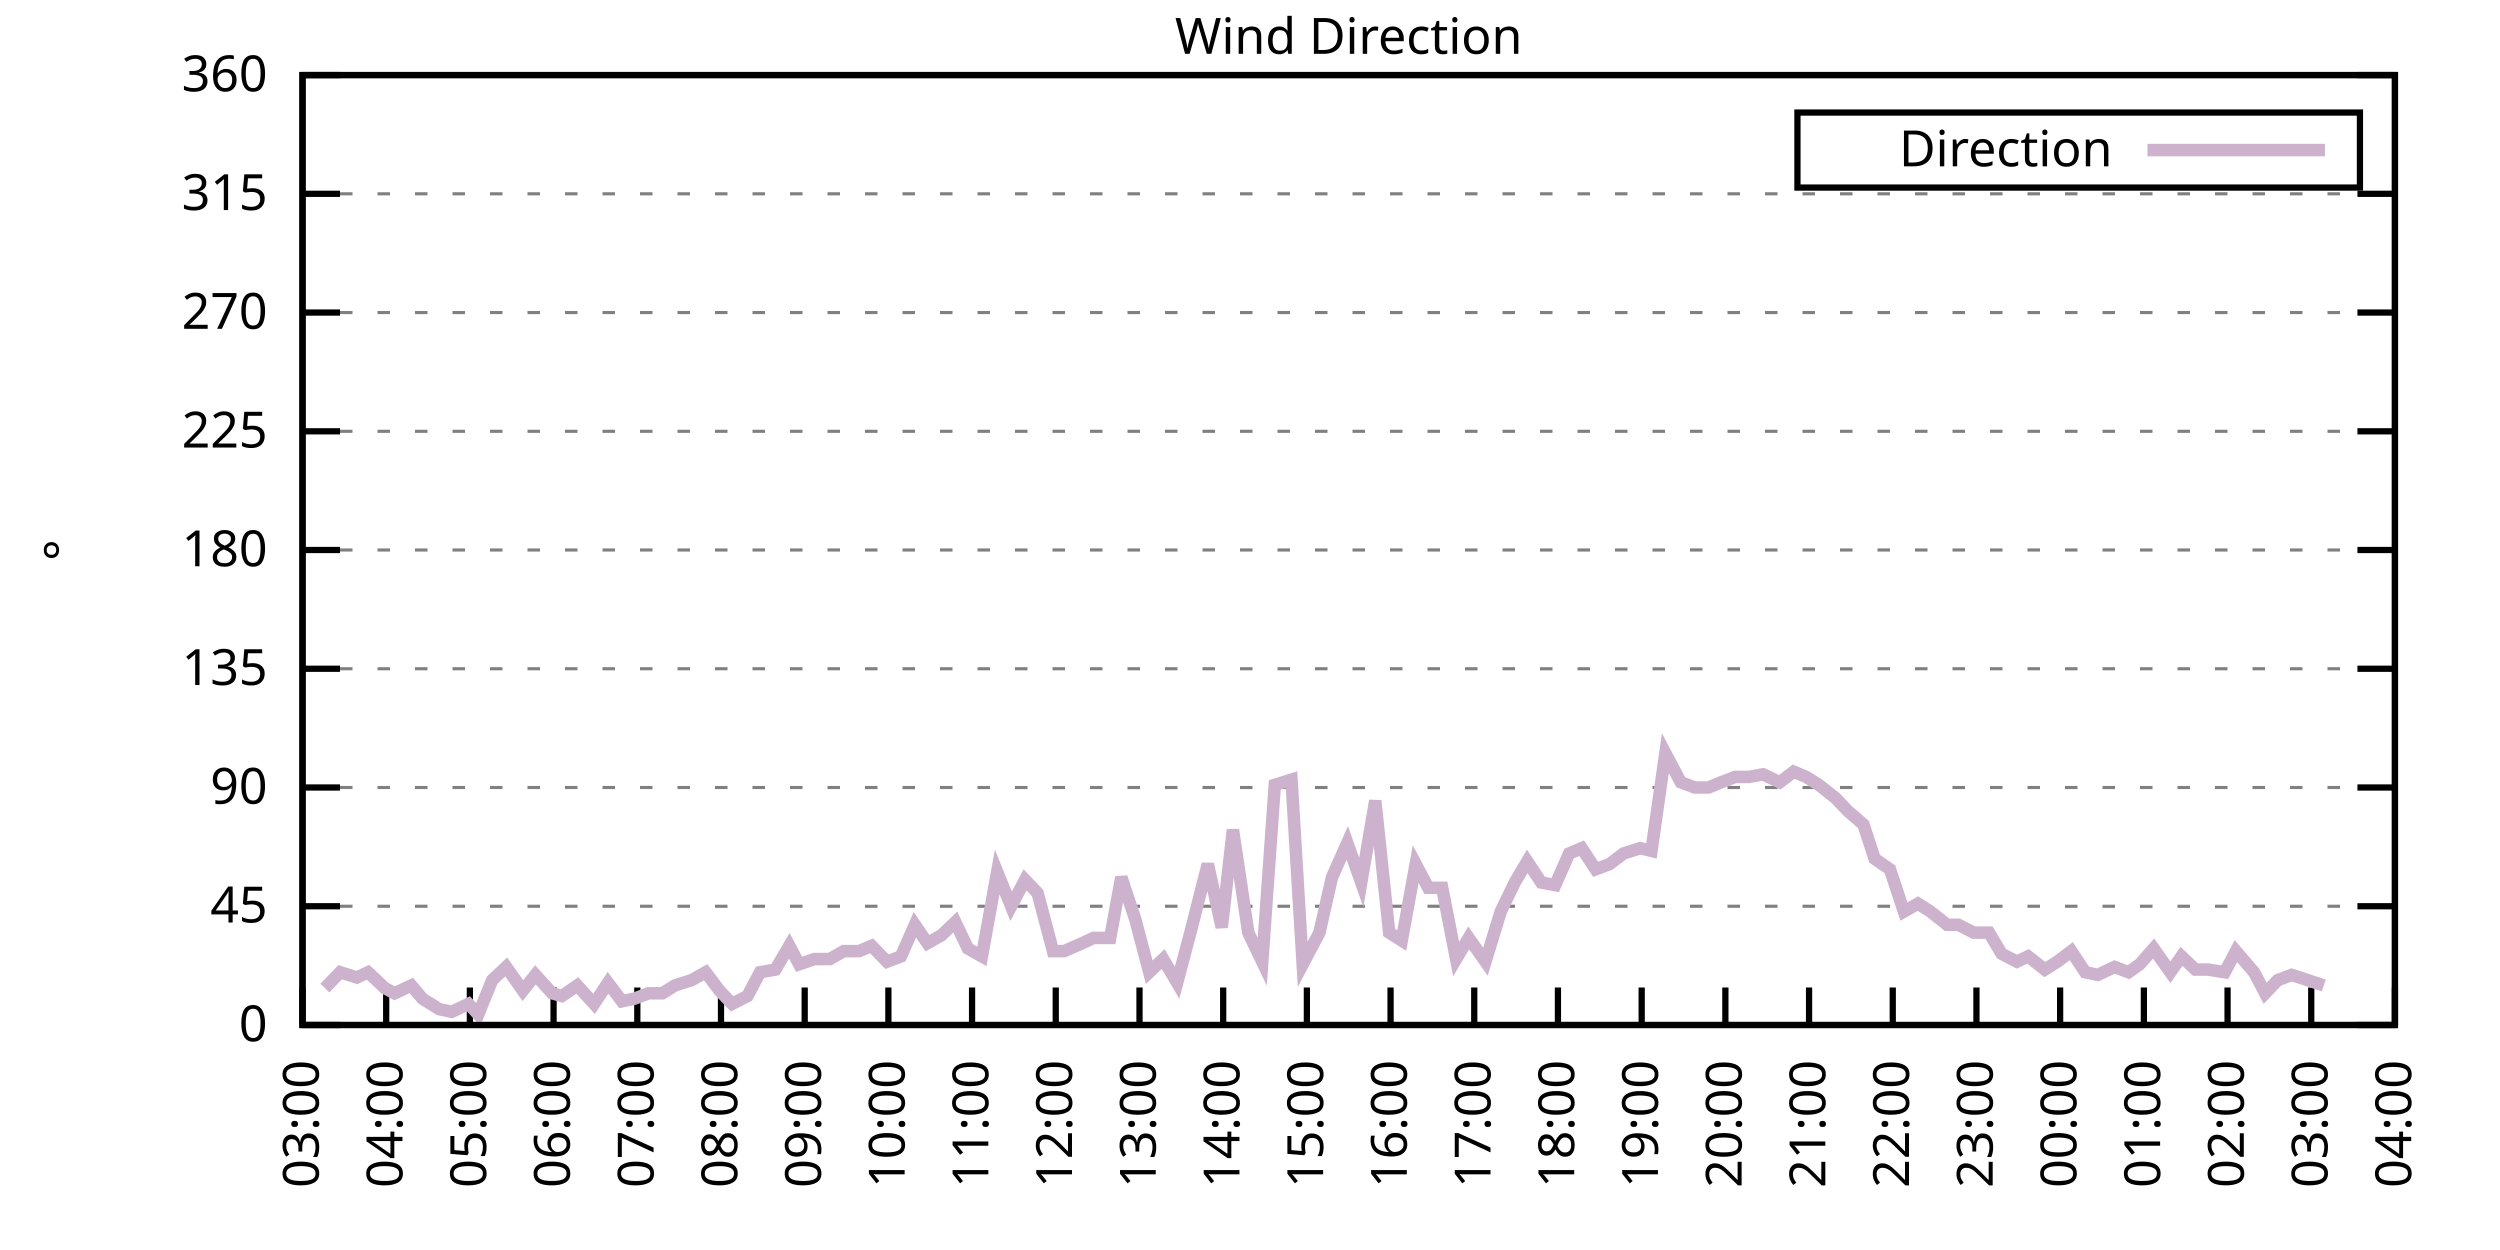
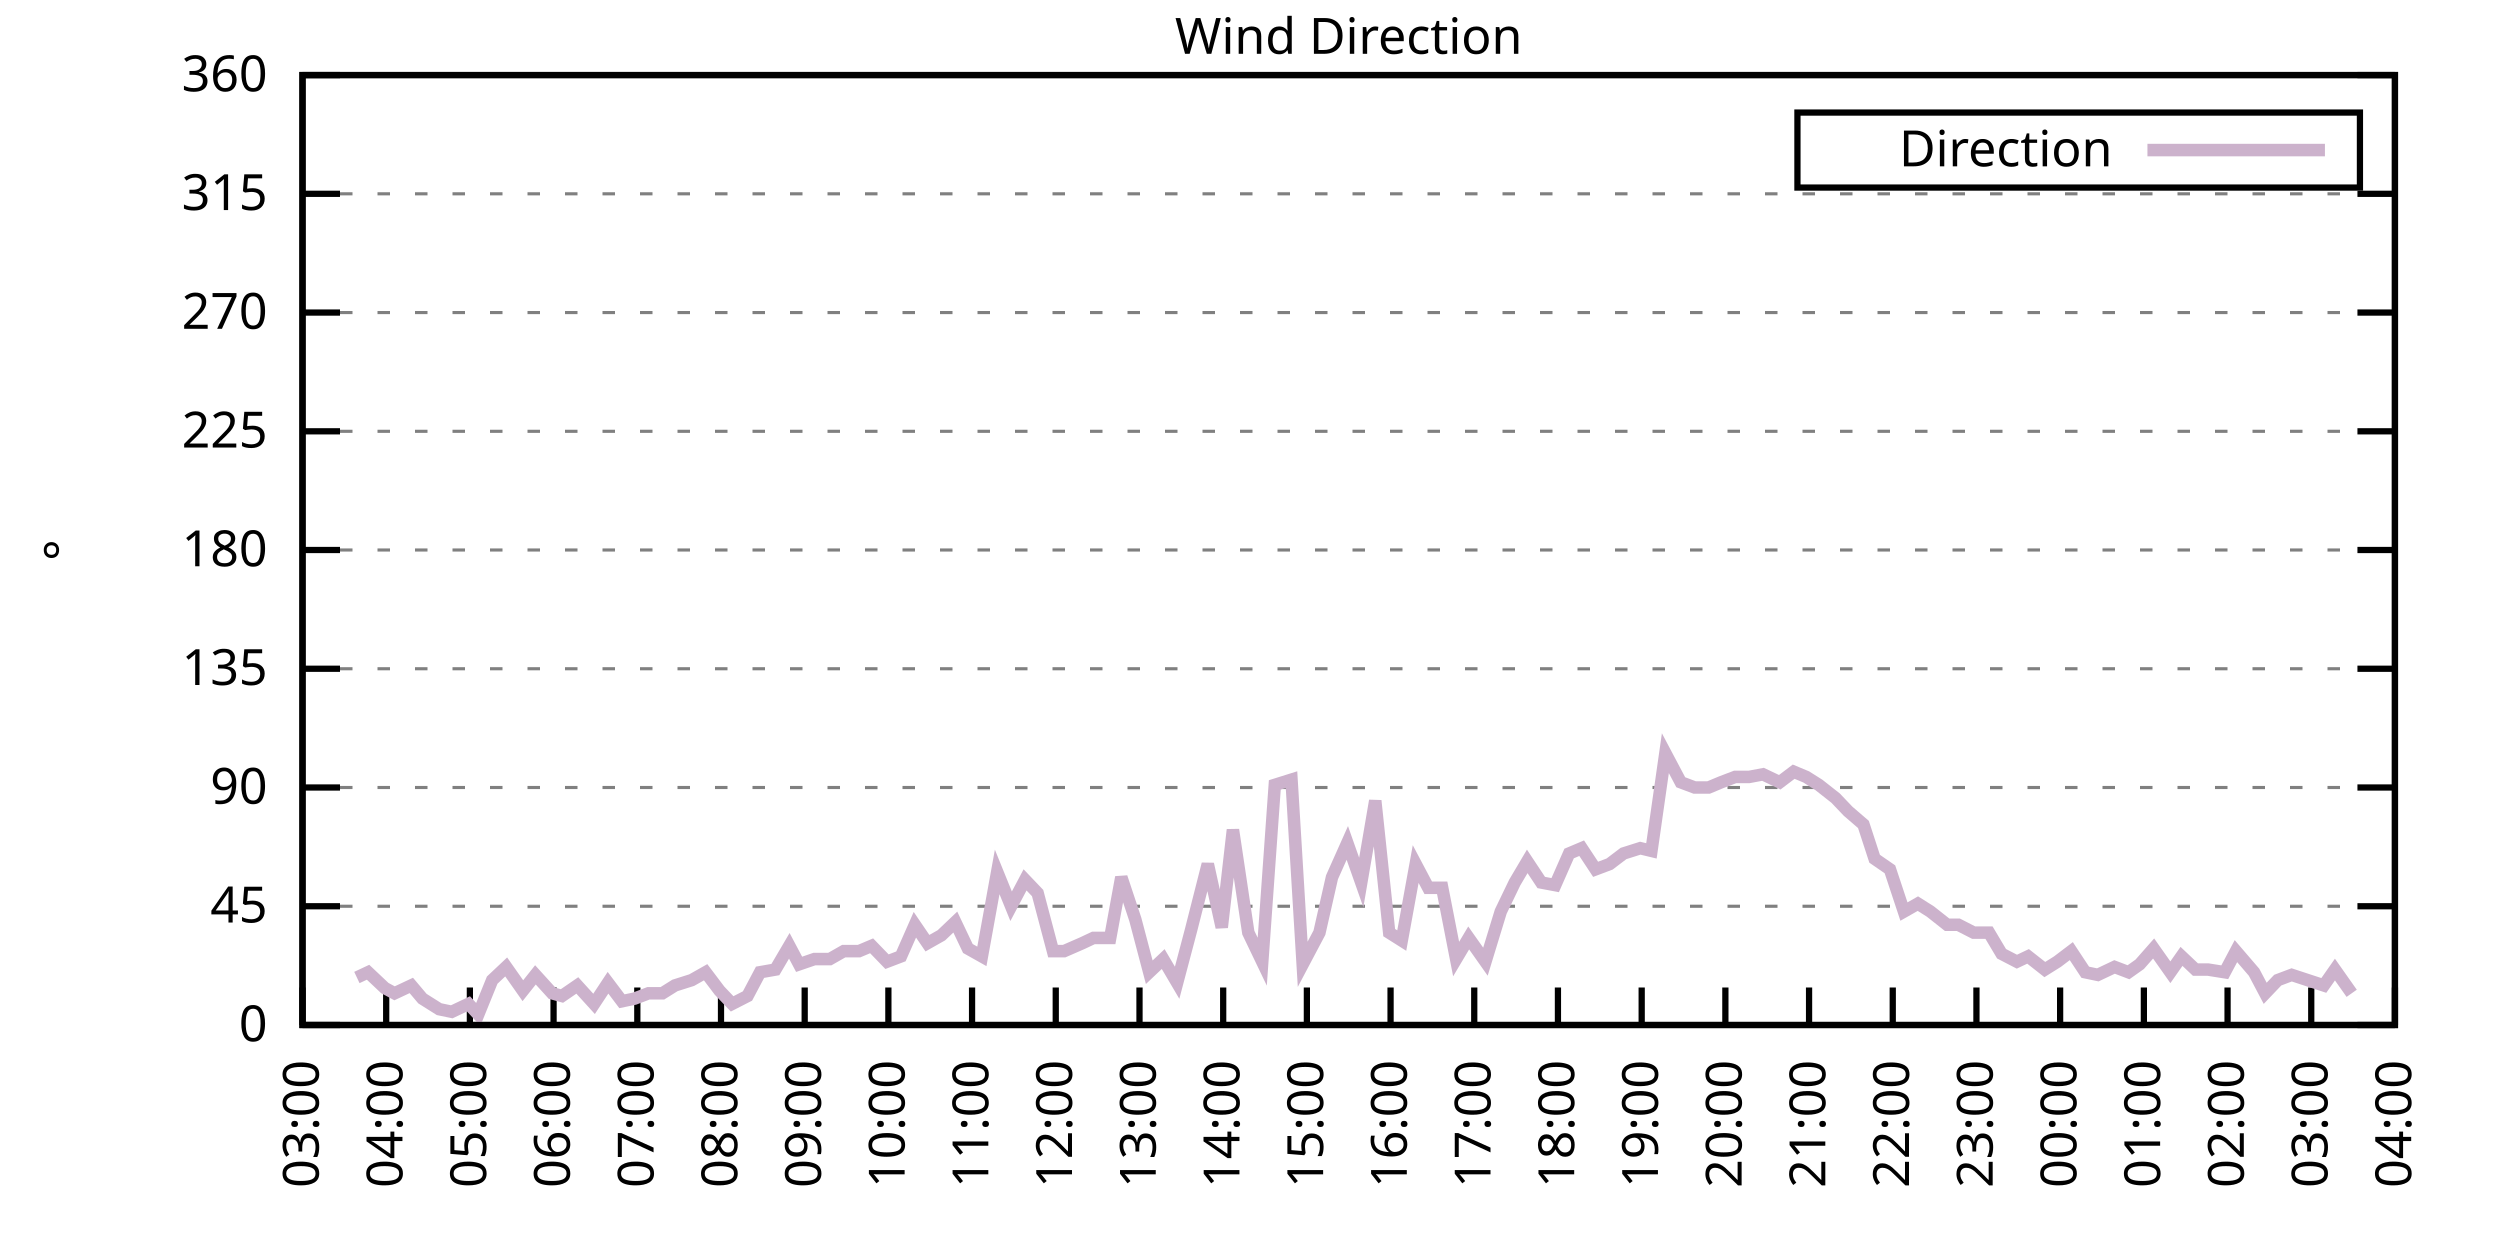
<svg xmlns="http://www.w3.org/2000/svg" xmlns:xlink="http://www.w3.org/1999/xlink" width="400" height="200" viewBox="0 0 400 200">
  <g id="gnuplot_canvas">
    <rect x="0" y="0" width="400" height="200" fill="none" />
    <defs>
      <circle id="gpDot" r="0.5" stroke-width="0.5" stroke="currentColor" />
      <path id="gpPt0" stroke-width="0.333" stroke="currentColor" d="M-1,0 h2 M0,-1 v2" />
      <path id="gpPt1" stroke-width="0.333" stroke="currentColor" d="M-1,-1 L1,1 M1,-1 L-1,1" />
      <path id="gpPt2" stroke-width="0.333" stroke="currentColor" d="M-1,0 L1,0 M0,-1 L0,1 M-1,-1 L1,1 M-1,1 L1,-1" />
      <rect id="gpPt3" stroke-width="0.333" stroke="currentColor" x="-1" y="-1" width="2" height="2" />
      <rect id="gpPt4" stroke-width="0.333" stroke="currentColor" fill="currentColor" x="-1" y="-1" width="2" height="2" />
      <circle id="gpPt5" stroke-width="0.333" stroke="currentColor" cx="0" cy="0" r="1" />
      <use xlink:href="#gpPt5" id="gpPt6" fill="currentColor" stroke="none" />
      <path id="gpPt7" stroke-width="0.333" stroke="currentColor" d="M0,-1.33 L-1.33,0.67 L1.33,0.67 z" />
      <use xlink:href="#gpPt7" id="gpPt8" fill="currentColor" stroke="none" />
      <use xlink:href="#gpPt7" id="gpPt9" stroke="currentColor" transform="rotate(180)" />
      <use xlink:href="#gpPt9" id="gpPt10" fill="currentColor" stroke="none" />
      <use xlink:href="#gpPt3" id="gpPt11" stroke="currentColor" transform="rotate(45)" />
      <use xlink:href="#gpPt11" id="gpPt12" fill="currentColor" stroke="none" />
      <path id="gpPt13" stroke-width="0.333" stroke="currentColor" d="M0,1.330 L1.265,0.411 L0.782,-1.067 L-0.782,-1.076 L-1.265,0.411 z" />
      <use xlink:href="#gpPt13" id="gpPt14" fill="currentColor" stroke="none" />
      <filter id="textbox" filterUnits="objectBoundingBox" x="0" y="0" height="1" width="1">
        <feFlood flood-color="white" flood-opacity="1" result="bgnd" />
        <feComposite in="SourceGraphic" in2="bgnd" operator="atop" />
      </filter>
      <filter id="greybox" filterUnits="objectBoundingBox" x="0" y="0" height="1" width="1">
        <feFlood flood-color="lightgrey" flood-opacity="1" result="grey" />
        <feComposite in="SourceGraphic" in2="grey" operator="atop" />
      </filter>
    </defs>
    <g fill="none" color="white" stroke="currentColor" stroke-width="1.00" stroke-linecap="butt" stroke-linejoin="miter">
</g>
    <g fill="none" color="black" stroke="currentColor" stroke-width="1.00" stroke-linecap="butt" stroke-linejoin="miter">
      <g stroke="none" shape-rendering="crispEdges">
        <polygon fill="rgb(255, 255, 255)" points="48.40,164.00 383.18,164.00 383.18,12.02 48.40,12.02 " />
      </g>
    </g>
    <g fill="none" color="black" stroke="currentColor" stroke-width="1.00" stroke-linecap="butt" stroke-linejoin="miter">
</g>
    <g fill="none" color="black" stroke="black" stroke-width="0.50" stroke-linecap="butt" stroke-linejoin="miter">
</g>
    <g fill="none" color="gray" stroke="currentColor" stroke-width="0.50" stroke-linecap="butt" stroke-linejoin="miter">
      <path stroke="gray" stroke-dasharray="2,4" class="gridline" d="M48.40,164.00 L383.19,164.00  " />
    </g>
    <g fill="none" color="gray" stroke="gray" stroke-width="1.00" stroke-linecap="butt" stroke-linejoin="miter">
</g>
    <g fill="none" color="black" stroke="currentColor" stroke-width="1.00" stroke-linecap="butt" stroke-linejoin="miter">
      <path stroke="black" d="M48.40,164.00 L54.40,164.00 M383.19,164.00 L377.19,164.00  " />
      <g transform="translate(42.80,166.60)" stroke="none" fill="black" font-family="Sans" font-size="8.00" text-anchor="end">
        <text>
          <tspan font-family="Sans"> 0</tspan>
        </text>
      </g>
    </g>
    <g fill="none" color="black" stroke="currentColor" stroke-width="1.00" stroke-linecap="butt" stroke-linejoin="miter">
</g>
    <g fill="none" color="black" stroke="black" stroke-width="0.50" stroke-linecap="butt" stroke-linejoin="miter">
</g>
    <g fill="none" color="gray" stroke="currentColor" stroke-width="0.50" stroke-linecap="butt" stroke-linejoin="miter">
      <path stroke="gray" stroke-dasharray="2,4" class="gridline" d="M48.40,145.00 L383.19,145.00  " />
    </g>
    <g fill="none" color="gray" stroke="gray" stroke-width="1.00" stroke-linecap="butt" stroke-linejoin="miter">
</g>
    <g fill="none" color="black" stroke="currentColor" stroke-width="1.00" stroke-linecap="butt" stroke-linejoin="miter">
      <path stroke="black" d="M48.40,145.00 L54.40,145.00 M383.19,145.00 L377.19,145.00  " />
      <g transform="translate(42.80,147.60)" stroke="none" fill="black" font-family="Sans" font-size="8.00" text-anchor="end">
        <text>
          <tspan font-family="Sans"> 45</tspan>
        </text>
      </g>
    </g>
    <g fill="none" color="black" stroke="currentColor" stroke-width="1.00" stroke-linecap="butt" stroke-linejoin="miter">
</g>
    <g fill="none" color="black" stroke="black" stroke-width="0.50" stroke-linecap="butt" stroke-linejoin="miter">
</g>
    <g fill="none" color="gray" stroke="currentColor" stroke-width="0.50" stroke-linecap="butt" stroke-linejoin="miter">
      <path stroke="gray" stroke-dasharray="2,4" class="gridline" d="M48.40,126.00 L383.19,126.00  " />
    </g>
    <g fill="none" color="gray" stroke="gray" stroke-width="1.00" stroke-linecap="butt" stroke-linejoin="miter">
</g>
    <g fill="none" color="black" stroke="currentColor" stroke-width="1.00" stroke-linecap="butt" stroke-linejoin="miter">
      <path stroke="black" d="M48.40,126.00 L54.40,126.00 M383.19,126.00 L377.19,126.00  " />
      <g transform="translate(42.80,128.60)" stroke="none" fill="black" font-family="Sans" font-size="8.00" text-anchor="end">
        <text>
          <tspan font-family="Sans"> 90</tspan>
        </text>
      </g>
    </g>
    <g fill="none" color="black" stroke="currentColor" stroke-width="1.00" stroke-linecap="butt" stroke-linejoin="miter">
</g>
    <g fill="none" color="black" stroke="black" stroke-width="0.50" stroke-linecap="butt" stroke-linejoin="miter">
</g>
    <g fill="none" color="gray" stroke="currentColor" stroke-width="0.50" stroke-linecap="butt" stroke-linejoin="miter">
      <path stroke="gray" stroke-dasharray="2,4" class="gridline" d="M48.40,107.00 L383.19,107.00  " />
    </g>
    <g fill="none" color="gray" stroke="gray" stroke-width="1.00" stroke-linecap="butt" stroke-linejoin="miter">
</g>
    <g fill="none" color="black" stroke="currentColor" stroke-width="1.00" stroke-linecap="butt" stroke-linejoin="miter">
      <path stroke="black" d="M48.40,107.00 L54.40,107.00 M383.19,107.00 L377.19,107.00  " />
      <g transform="translate(42.80,109.60)" stroke="none" fill="black" font-family="Sans" font-size="8.00" text-anchor="end">
        <text>
          <tspan font-family="Sans"> 135</tspan>
        </text>
      </g>
    </g>
    <g fill="none" color="black" stroke="currentColor" stroke-width="1.00" stroke-linecap="butt" stroke-linejoin="miter">
</g>
    <g fill="none" color="black" stroke="black" stroke-width="0.50" stroke-linecap="butt" stroke-linejoin="miter">
</g>
    <g fill="none" color="gray" stroke="currentColor" stroke-width="0.50" stroke-linecap="butt" stroke-linejoin="miter">
      <path stroke="gray" stroke-dasharray="2,4" class="gridline" d="M48.40,88.00 L383.19,88.00  " />
    </g>
    <g fill="none" color="gray" stroke="gray" stroke-width="1.00" stroke-linecap="butt" stroke-linejoin="miter">
</g>
    <g fill="none" color="black" stroke="currentColor" stroke-width="1.00" stroke-linecap="butt" stroke-linejoin="miter">
      <path stroke="black" d="M48.40,88.00 L54.40,88.00 M383.19,88.00 L377.19,88.00  " />
      <g transform="translate(42.80,90.60)" stroke="none" fill="black" font-family="Sans" font-size="8.00" text-anchor="end">
        <text>
          <tspan font-family="Sans"> 180</tspan>
        </text>
      </g>
    </g>
    <g fill="none" color="black" stroke="currentColor" stroke-width="1.00" stroke-linecap="butt" stroke-linejoin="miter">
</g>
    <g fill="none" color="black" stroke="black" stroke-width="0.50" stroke-linecap="butt" stroke-linejoin="miter">
</g>
    <g fill="none" color="gray" stroke="currentColor" stroke-width="0.50" stroke-linecap="butt" stroke-linejoin="miter">
      <path stroke="gray" stroke-dasharray="2,4" class="gridline" d="M48.40,69.01 L383.19,69.01  " />
    </g>
    <g fill="none" color="gray" stroke="gray" stroke-width="1.00" stroke-linecap="butt" stroke-linejoin="miter">
</g>
    <g fill="none" color="black" stroke="currentColor" stroke-width="1.00" stroke-linecap="butt" stroke-linejoin="miter">
      <path stroke="black" d="M48.40,69.01 L54.40,69.01 M383.19,69.01 L377.19,69.01  " />
      <g transform="translate(42.80,71.61)" stroke="none" fill="black" font-family="Sans" font-size="8.00" text-anchor="end">
        <text>
          <tspan font-family="Sans"> 225</tspan>
        </text>
      </g>
    </g>
    <g fill="none" color="black" stroke="currentColor" stroke-width="1.00" stroke-linecap="butt" stroke-linejoin="miter">
</g>
    <g fill="none" color="black" stroke="black" stroke-width="0.50" stroke-linecap="butt" stroke-linejoin="miter">
</g>
    <g fill="none" color="gray" stroke="currentColor" stroke-width="0.50" stroke-linecap="butt" stroke-linejoin="miter">
      <path stroke="gray" stroke-dasharray="2,4" class="gridline" d="M48.40,50.01 L383.19,50.01  " />
    </g>
    <g fill="none" color="gray" stroke="gray" stroke-width="1.00" stroke-linecap="butt" stroke-linejoin="miter">
</g>
    <g fill="none" color="black" stroke="currentColor" stroke-width="1.00" stroke-linecap="butt" stroke-linejoin="miter">
      <path stroke="black" d="M48.40,50.01 L54.40,50.01 M383.19,50.01 L377.19,50.01  " />
      <g transform="translate(42.80,52.61)" stroke="none" fill="black" font-family="Sans" font-size="8.00" text-anchor="end">
        <text>
          <tspan font-family="Sans"> 270</tspan>
        </text>
      </g>
    </g>
    <g fill="none" color="black" stroke="currentColor" stroke-width="1.00" stroke-linecap="butt" stroke-linejoin="miter">
</g>
    <g fill="none" color="black" stroke="black" stroke-width="0.50" stroke-linecap="butt" stroke-linejoin="miter">
</g>
    <g fill="none" color="gray" stroke="currentColor" stroke-width="0.50" stroke-linecap="butt" stroke-linejoin="miter">
      <path stroke="gray" stroke-dasharray="2,4" class="gridline" d="M48.40,31.01 L383.19,31.01  " />
    </g>
    <g fill="none" color="gray" stroke="gray" stroke-width="1.00" stroke-linecap="butt" stroke-linejoin="miter">
</g>
    <g fill="none" color="black" stroke="currentColor" stroke-width="1.00" stroke-linecap="butt" stroke-linejoin="miter">
      <path stroke="black" d="M48.40,31.01 L54.40,31.01 M383.19,31.01 L377.19,31.01  " />
      <g transform="translate(42.80,33.61)" stroke="none" fill="black" font-family="Sans" font-size="8.00" text-anchor="end">
        <text>
          <tspan font-family="Sans"> 315</tspan>
        </text>
      </g>
    </g>
    <g fill="none" color="black" stroke="currentColor" stroke-width="1.00" stroke-linecap="butt" stroke-linejoin="miter">
</g>
    <g fill="none" color="black" stroke="black" stroke-width="0.50" stroke-linecap="butt" stroke-linejoin="miter">
</g>
    <g fill="none" color="gray" stroke="currentColor" stroke-width="0.50" stroke-linecap="butt" stroke-linejoin="miter">
      <path stroke="gray" stroke-dasharray="2,4" class="gridline" d="M48.40,12.01 L383.19,12.01  " />
    </g>
    <g fill="none" color="gray" stroke="gray" stroke-width="1.00" stroke-linecap="butt" stroke-linejoin="miter">
</g>
    <g fill="none" color="black" stroke="currentColor" stroke-width="1.00" stroke-linecap="butt" stroke-linejoin="miter">
      <path stroke="black" d="M48.40,12.01 L54.40,12.01 M383.19,12.01 L377.19,12.01  " />
      <g transform="translate(42.80,14.61)" stroke="none" fill="black" font-family="Sans" font-size="8.00" text-anchor="end">
        <text>
          <tspan font-family="Sans"> 360</tspan>
        </text>
      </g>
    </g>
    <g fill="none" color="black" stroke="currentColor" stroke-width="1.00" stroke-linecap="butt" stroke-linejoin="miter">
      <path stroke="black" d="M48.40,164.00 L48.40,158.00  " />
      <g transform="translate(51.00,169.60) rotate(270.00)" stroke="none" fill="black" font-family="Sans" font-size="8.00" text-anchor="end">
        <text>
          <tspan font-family="Sans">03:00</tspan>
        </text>
      </g>
    </g>
    <g fill="none" color="black" stroke="currentColor" stroke-width="1.00" stroke-linecap="butt" stroke-linejoin="miter">
      <path stroke="black" d="M61.79,164.00 L61.79,158.00  " />
      <g transform="translate(64.39,169.60) rotate(270.00)" stroke="none" fill="black" font-family="Sans" font-size="8.00" text-anchor="end">
        <text>
          <tspan font-family="Sans">04:00</tspan>
        </text>
      </g>
    </g>
    <g fill="none" color="black" stroke="currentColor" stroke-width="1.00" stroke-linecap="butt" stroke-linejoin="miter">
      <path stroke="black" d="M75.18,164.00 L75.18,158.00  " />
      <g transform="translate(77.78,169.60) rotate(270.00)" stroke="none" fill="black" font-family="Sans" font-size="8.00" text-anchor="end">
        <text>
          <tspan font-family="Sans">05:00</tspan>
        </text>
      </g>
    </g>
    <g fill="none" color="black" stroke="currentColor" stroke-width="1.00" stroke-linecap="butt" stroke-linejoin="miter">
      <path stroke="black" d="M88.57,164.00 L88.57,158.00  " />
      <g transform="translate(91.17,169.60) rotate(270.00)" stroke="none" fill="black" font-family="Sans" font-size="8.00" text-anchor="end">
        <text>
          <tspan font-family="Sans">06:00</tspan>
        </text>
      </g>
    </g>
    <g fill="none" color="black" stroke="currentColor" stroke-width="1.00" stroke-linecap="butt" stroke-linejoin="miter">
      <path stroke="black" d="M101.97,164.00 L101.97,158.00  " />
      <g transform="translate(104.57,169.60) rotate(270.00)" stroke="none" fill="black" font-family="Sans" font-size="8.00" text-anchor="end">
        <text>
          <tspan font-family="Sans">07:00</tspan>
        </text>
      </g>
    </g>
    <g fill="none" color="black" stroke="currentColor" stroke-width="1.00" stroke-linecap="butt" stroke-linejoin="miter">
      <path stroke="black" d="M115.36,164.00 L115.36,158.00  " />
      <g transform="translate(117.96,169.60) rotate(270.00)" stroke="none" fill="black" font-family="Sans" font-size="8.00" text-anchor="end">
        <text>
          <tspan font-family="Sans">08:00</tspan>
        </text>
      </g>
    </g>
    <g fill="none" color="black" stroke="currentColor" stroke-width="1.00" stroke-linecap="butt" stroke-linejoin="miter">
      <path stroke="black" d="M128.75,164.00 L128.75,158.00  " />
      <g transform="translate(131.35,169.60) rotate(270.00)" stroke="none" fill="black" font-family="Sans" font-size="8.00" text-anchor="end">
        <text>
          <tspan font-family="Sans">09:00</tspan>
        </text>
      </g>
    </g>
    <g fill="none" color="black" stroke="currentColor" stroke-width="1.00" stroke-linecap="butt" stroke-linejoin="miter">
      <path stroke="black" d="M142.14,164.00 L142.14,158.00  " />
      <g transform="translate(144.74,169.60) rotate(270.00)" stroke="none" fill="black" font-family="Sans" font-size="8.00" text-anchor="end">
        <text>
          <tspan font-family="Sans">10:00</tspan>
        </text>
      </g>
    </g>
    <g fill="none" color="black" stroke="currentColor" stroke-width="1.00" stroke-linecap="butt" stroke-linejoin="miter">
      <path stroke="black" d="M155.53,164.00 L155.53,158.00  " />
      <g transform="translate(158.13,169.60) rotate(270.00)" stroke="none" fill="black" font-family="Sans" font-size="8.00" text-anchor="end">
        <text>
          <tspan font-family="Sans">11:00</tspan>
        </text>
      </g>
    </g>
    <g fill="none" color="black" stroke="currentColor" stroke-width="1.00" stroke-linecap="butt" stroke-linejoin="miter">
      <path stroke="black" d="M168.92,164.00 L168.92,158.00  " />
      <g transform="translate(171.52,169.60) rotate(270.00)" stroke="none" fill="black" font-family="Sans" font-size="8.00" text-anchor="end">
        <text>
          <tspan font-family="Sans">12:00</tspan>
        </text>
      </g>
    </g>
    <g fill="none" color="black" stroke="currentColor" stroke-width="1.00" stroke-linecap="butt" stroke-linejoin="miter">
      <path stroke="black" d="M182.32,164.00 L182.32,158.00  " />
      <g transform="translate(184.92,169.60) rotate(270.00)" stroke="none" fill="black" font-family="Sans" font-size="8.00" text-anchor="end">
        <text>
          <tspan font-family="Sans">13:00</tspan>
        </text>
      </g>
    </g>
    <g fill="none" color="black" stroke="currentColor" stroke-width="1.00" stroke-linecap="butt" stroke-linejoin="miter">
      <path stroke="black" d="M195.71,164.00 L195.71,158.00  " />
      <g transform="translate(198.31,169.60) rotate(270.00)" stroke="none" fill="black" font-family="Sans" font-size="8.00" text-anchor="end">
        <text>
          <tspan font-family="Sans">14:00</tspan>
        </text>
      </g>
    </g>
    <g fill="none" color="black" stroke="currentColor" stroke-width="1.00" stroke-linecap="butt" stroke-linejoin="miter">
      <path stroke="black" d="M209.10,164.00 L209.10,158.00  " />
      <g transform="translate(211.70,169.60) rotate(270.00)" stroke="none" fill="black" font-family="Sans" font-size="8.00" text-anchor="end">
        <text>
          <tspan font-family="Sans">15:00</tspan>
        </text>
      </g>
    </g>
    <g fill="none" color="black" stroke="currentColor" stroke-width="1.00" stroke-linecap="butt" stroke-linejoin="miter">
      <path stroke="black" d="M222.49,164.00 L222.49,158.00  " />
      <g transform="translate(225.09,169.60) rotate(270.00)" stroke="none" fill="black" font-family="Sans" font-size="8.00" text-anchor="end">
        <text>
          <tspan font-family="Sans">16:00</tspan>
        </text>
      </g>
    </g>
    <g fill="none" color="black" stroke="currentColor" stroke-width="1.00" stroke-linecap="butt" stroke-linejoin="miter">
      <path stroke="black" d="M235.88,164.00 L235.88,158.00  " />
      <g transform="translate(238.48,169.60) rotate(270.00)" stroke="none" fill="black" font-family="Sans" font-size="8.00" text-anchor="end">
        <text>
          <tspan font-family="Sans">17:00</tspan>
        </text>
      </g>
    </g>
    <g fill="none" color="black" stroke="currentColor" stroke-width="1.00" stroke-linecap="butt" stroke-linejoin="miter">
      <path stroke="black" d="M249.27,164.00 L249.27,158.00  " />
      <g transform="translate(251.87,169.60) rotate(270.00)" stroke="none" fill="black" font-family="Sans" font-size="8.00" text-anchor="end">
        <text>
          <tspan font-family="Sans">18:00</tspan>
        </text>
      </g>
    </g>
    <g fill="none" color="black" stroke="currentColor" stroke-width="1.00" stroke-linecap="butt" stroke-linejoin="miter">
      <path stroke="black" d="M262.67,164.00 L262.67,158.00  " />
      <g transform="translate(265.27,169.60) rotate(270.00)" stroke="none" fill="black" font-family="Sans" font-size="8.00" text-anchor="end">
        <text>
          <tspan font-family="Sans">19:00</tspan>
        </text>
      </g>
    </g>
    <g fill="none" color="black" stroke="currentColor" stroke-width="1.00" stroke-linecap="butt" stroke-linejoin="miter">
      <path stroke="black" d="M276.06,164.00 L276.06,158.00  " />
      <g transform="translate(278.66,169.60) rotate(270.00)" stroke="none" fill="black" font-family="Sans" font-size="8.00" text-anchor="end">
        <text>
          <tspan font-family="Sans">20:00</tspan>
        </text>
      </g>
    </g>
    <g fill="none" color="black" stroke="currentColor" stroke-width="1.00" stroke-linecap="butt" stroke-linejoin="miter">
      <path stroke="black" d="M289.45,164.00 L289.45,158.00  " />
      <g transform="translate(292.05,169.60) rotate(270.00)" stroke="none" fill="black" font-family="Sans" font-size="8.00" text-anchor="end">
        <text>
          <tspan font-family="Sans">21:00</tspan>
        </text>
      </g>
    </g>
    <g fill="none" color="black" stroke="currentColor" stroke-width="1.00" stroke-linecap="butt" stroke-linejoin="miter">
      <path stroke="black" d="M302.84,164.00 L302.84,158.00  " />
      <g transform="translate(305.44,169.60) rotate(270.00)" stroke="none" fill="black" font-family="Sans" font-size="8.00" text-anchor="end">
        <text>
          <tspan font-family="Sans">22:00</tspan>
        </text>
      </g>
    </g>
    <g fill="none" color="black" stroke="currentColor" stroke-width="1.00" stroke-linecap="butt" stroke-linejoin="miter">
      <path stroke="black" d="M316.23,164.00 L316.23,158.00  " />
      <g transform="translate(318.83,169.60) rotate(270.00)" stroke="none" fill="black" font-family="Sans" font-size="8.00" text-anchor="end">
        <text>
          <tspan font-family="Sans">23:00</tspan>
        </text>
      </g>
    </g>
    <g fill="none" color="black" stroke="currentColor" stroke-width="1.00" stroke-linecap="butt" stroke-linejoin="miter">
      <path stroke="black" d="M329.62,164.00 L329.62,158.00  " />
      <g transform="translate(332.22,169.60) rotate(270.00)" stroke="none" fill="black" font-family="Sans" font-size="8.00" text-anchor="end">
        <text>
          <tspan font-family="Sans">00:00</tspan>
        </text>
      </g>
    </g>
    <g fill="none" color="black" stroke="currentColor" stroke-width="1.00" stroke-linecap="butt" stroke-linejoin="miter">
      <path stroke="black" d="M343.02,164.00 L343.02,158.00  " />
      <g transform="translate(345.62,169.60) rotate(270.00)" stroke="none" fill="black" font-family="Sans" font-size="8.00" text-anchor="end">
        <text>
          <tspan font-family="Sans">01:00</tspan>
        </text>
      </g>
    </g>
    <g fill="none" color="black" stroke="currentColor" stroke-width="1.00" stroke-linecap="butt" stroke-linejoin="miter">
      <path stroke="black" d="M356.41,164.00 L356.41,158.00  " />
      <g transform="translate(359.01,169.60) rotate(270.00)" stroke="none" fill="black" font-family="Sans" font-size="8.00" text-anchor="end">
        <text>
          <tspan font-family="Sans">02:00</tspan>
        </text>
      </g>
    </g>
    <g fill="none" color="black" stroke="currentColor" stroke-width="1.00" stroke-linecap="butt" stroke-linejoin="miter">
      <path stroke="black" d="M369.80,164.00 L369.80,158.00  " />
      <g transform="translate(372.40,169.60) rotate(270.00)" stroke="none" fill="black" font-family="Sans" font-size="8.00" text-anchor="end">
        <text>
          <tspan font-family="Sans">03:00</tspan>
        </text>
      </g>
    </g>
    <g fill="none" color="black" stroke="currentColor" stroke-width="1.00" stroke-linecap="butt" stroke-linejoin="miter">
      <path stroke="black" d="M383.19,164.00 L383.19,158.00  " />
      <g transform="translate(385.79,169.60) rotate(270.00)" stroke="none" fill="black" font-family="Sans" font-size="8.00" text-anchor="end">
        <text>
          <tspan font-family="Sans">04:00</tspan>
        </text>
      </g>
    </g>
    <g fill="none" color="black" stroke="currentColor" stroke-width="1.00" stroke-linecap="butt" stroke-linejoin="miter">
</g>
    <g fill="none" color="black" stroke="currentColor" stroke-width="1.00" stroke-linecap="butt" stroke-linejoin="miter">
      <path stroke="black" d="M48.40,12.01 L48.40,164.00 L383.19,164.00 L383.19,12.01 L48.40,12.01 Z  " />
    </g>
    <g fill="none" color="black" stroke="currentColor" stroke-width="1.00" stroke-linecap="butt" stroke-linejoin="miter">
</g>
    <g fill="none" color="black" stroke="currentColor" stroke-width="1.00" stroke-linecap="butt" stroke-linejoin="miter">
      <path stroke="black" d="M287.59,30.01 L287.59,18.01 L377.59,18.01 L377.59,30.01 L287.59,30.01 Z  " />
    </g>
    <g id="Wind_direction_plot_1">
      <g fill="none" color="white" stroke="black" stroke-width="2.00" stroke-linecap="butt" stroke-linejoin="miter">
</g>
      <g fill="none" color="black" stroke="currentColor" stroke-width="2.00" stroke-linecap="butt" stroke-linejoin="miter">
        <g transform="translate(337.99,26.61)" stroke="none" fill="black" font-family="Sans" font-size="8.00" text-anchor="end">
          <text>
            <tspan font-family="Sans">Direction</tspan>
          </text>
        </g>
      </g>
      <g fill="none" color="black" stroke="currentColor" stroke-width="2.00" stroke-linecap="butt" stroke-linejoin="miter">
-         <path stroke="rgb(204, 178, 204)" d="M343.59,24.01 L371.99,24.01 M51.97,158.09 L54.43,155.56 L57.10,156.40 L58.89,155.56 L61.57,158.09 L63.13,158.93   L65.81,157.67 L67.59,159.78 L70.27,161.47 L72.28,161.89 L74.96,160.62 L76.52,162.31 L78.75,156.82 L80.99,154.71   L83.66,158.51 L85.67,155.98 L88.35,158.93 L89.91,159.36 L92.37,157.67 L95.05,160.62 L97.28,157.24 L99.51,160.20   L101.52,159.78 L103.75,158.93 L105.98,158.93 L107.99,157.67 L110.67,156.82 L112.90,155.56 L115.13,158.51 L117.14,160.62   L119.60,159.36 L121.61,155.56 L124.06,155.13 L126.29,151.33 L127.86,154.29 L130.31,153.45 L132.77,153.45 L135.00,152.18   L137.45,152.18 L139.46,151.33 L141.92,153.87 L144.15,153.02 L146.38,147.96 L148.39,150.91 L150.62,149.65 L152.85,147.53   L154.86,151.76 L157.10,153.02 L159.55,139.51 L161.78,145.00 L164.01,140.78 L166.02,142.89 L168.48,152.18 L170.26,152.18   L173.17,150.91 L174.95,150.07 L177.63,150.07 L179.41,140.36 L181.65,147.11 L183.88,155.56 L186.11,153.45 L188.34,157.24   L190.57,148.80 L193.25,138.25 L195.48,148.38 L197.27,132.76 L199.73,149.22 L201.96,153.87 L203.97,125.58 L206.64,124.74   L208.43,154.29 L211.11,149.22 L213.12,140.36 L215.57,134.87 L217.80,141.20 L220.04,128.11 L222.27,149.22 L224.28,150.49   L226.51,138.25 L228.52,142.05 L230.75,142.05 L232.98,153.45 L234.99,150.07 L237.67,153.87 L240.12,145.85 L242.36,141.20   L244.36,137.82 L246.60,141.20 L248.83,141.62 L251.06,136.56 L253.07,135.71 L255.30,139.09 L257.53,138.25 L259.76,136.56   L262.44,135.71 L264.23,136.14 L266.46,120.51 L268.92,125.16 L271.15,126.00 L273.38,126.00 L275.39,125.16 L277.62,124.31   L279.85,124.31 L282.08,123.89 L284.76,125.16 L286.99,123.47 L289.00,124.31 L291.01,125.58 L293.69,127.69 L295.70,129.80   L298.15,131.91 L299.94,137.40 L302.39,139.09 L304.63,145.85 L306.86,144.58 L308.87,145.85 L311.54,147.96 L313.33,147.96   L315.79,149.22 L318.24,149.22 L320.25,152.60 L322.70,153.87 L324.49,153.02 L327.17,155.13 L329.18,153.87 L331.41,152.18   L333.64,155.56 L335.65,155.98 L338.33,154.71 L340.56,155.56 L342.35,154.29 L344.58,151.76 L347.26,155.56 L349.04,153.02   L351.27,155.13 L353.28,155.13 L355.96,155.56 L357.75,152.18 L360.65,155.56 L362.43,158.93 L364.44,156.82 L366.67,155.98   L371.81,157.67  " />
+         <path stroke="rgb(204, 178, 204)" d="M343.59,24.01 L371.99,24.01 M57.10,156.40 L58.89,155.56 L61.57,158.09 L63.13,158.93 L65.81,157.67 L67.59,159.78   L70.27,161.47 L72.28,161.89 L74.96,160.62 L76.52,162.31 L78.75,156.82 L80.99,154.71 L83.66,158.51 L85.67,155.98   L88.35,158.93 L89.91,159.36 L92.37,157.67 L95.05,160.62 L97.28,157.24 L99.51,160.20 L101.52,159.78 L103.75,158.93   L105.98,158.93 L107.99,157.67 L110.67,156.82 L112.90,155.56 L115.13,158.51 L117.14,160.62 L119.60,159.36 L121.61,155.56   L124.06,155.13 L126.29,151.33 L127.86,154.29 L130.31,153.45 L132.77,153.45 L135.00,152.18 L137.45,152.18 L139.46,151.33   L141.92,153.87 L144.15,153.02 L146.38,147.96 L148.39,150.91 L150.62,149.65 L152.85,147.53 L154.86,151.76 L157.10,153.02   L159.55,139.51 L161.78,145.00 L164.01,140.78 L166.02,142.89 L168.48,152.18 L170.26,152.18 L173.17,150.91 L174.95,150.07   L177.63,150.07 L179.41,140.36 L181.65,147.11 L183.88,155.56 L186.11,153.45 L188.34,157.24 L190.57,148.80 L193.25,138.25   L195.48,148.38 L197.27,132.76 L199.73,149.22 L201.96,153.87 L203.97,125.58 L206.64,124.74 L208.43,154.29 L211.11,149.22   L213.12,140.36 L215.57,134.87 L217.80,141.20 L220.04,128.11 L222.27,149.22 L224.28,150.49 L226.51,138.25 L228.52,142.05   L230.75,142.05 L232.98,153.45 L234.99,150.07 L237.67,153.87 L240.12,145.85 L242.36,141.20 L244.36,137.82 L246.60,141.20   L248.83,141.62 L251.06,136.56 L253.07,135.71 L255.30,139.09 L257.53,138.25 L259.76,136.56 L262.44,135.71 L264.23,136.14   L266.46,120.51 L268.92,125.16 L271.15,126.00 L273.38,126.00 L275.39,125.16 L277.62,124.31 L279.85,124.31 L282.08,123.89   L284.76,125.16 L286.99,123.47 L289.00,124.31 L291.01,125.58 L293.69,127.69 L295.70,129.80 L298.15,131.91 L299.94,137.40   L302.39,139.09 L304.63,145.85 L306.86,144.58 L308.87,145.85 L311.54,147.96 L313.33,147.96 L315.79,149.22 L318.24,149.22   L320.25,152.60 L322.70,153.87 L324.49,153.02 L327.17,155.13 L329.18,153.87 L331.41,152.18 L333.64,155.56 L335.65,155.98   L338.33,154.71 L340.56,155.56 L342.35,154.29 L344.58,151.76 L347.26,155.56 L349.04,153.02 L351.27,155.13 L353.28,155.13   L355.96,155.56 L357.75,152.18 L360.65,155.56 L362.43,158.93 L364.44,156.82 L366.67,155.98 L371.81,157.67 L373.59,155.13   L376.27,158.93  " />
      </g>
    </g>
    <g fill="none" color="black" stroke="currentColor" stroke-width="2.00" stroke-linecap="butt" stroke-linejoin="miter">
</g>
    <g fill="none" color="black" stroke="black" stroke-width="1.00" stroke-linecap="butt" stroke-linejoin="miter">
</g>
    <g fill="none" color="black" stroke="currentColor" stroke-width="1.00" stroke-linecap="butt" stroke-linejoin="miter">
      <path stroke="black" d="M48.40,12.01 L48.40,164.00 L383.19,164.00 L383.19,12.01 L48.40,12.01 Z  " />
      <g transform="translate(12.80,88.01) rotate(270.00)" stroke="none" fill="black" font-family="Sans" font-size="8.00" text-anchor="middle">
        <text>
          <tspan font-family="Sans">°</tspan>
        </text>
      </g>
    </g>
    <g fill="none" color="black" stroke="currentColor" stroke-width="1.00" stroke-linecap="butt" stroke-linejoin="miter">
</g>
    <g fill="none" color="black" stroke="currentColor" stroke-width="1.00" stroke-linecap="butt" stroke-linejoin="miter">
      <g transform="translate(215.79,8.61)" stroke="none" fill="black" font-family="Sans" font-size="8.00" text-anchor="middle">
        <text>
          <tspan font-family="Sans">Wind Direction</tspan>
        </text>
      </g>
    </g>
    <g fill="none" color="black" stroke="currentColor" stroke-width="1.00" stroke-linecap="butt" stroke-linejoin="miter">
</g>
  </g>
</svg>
